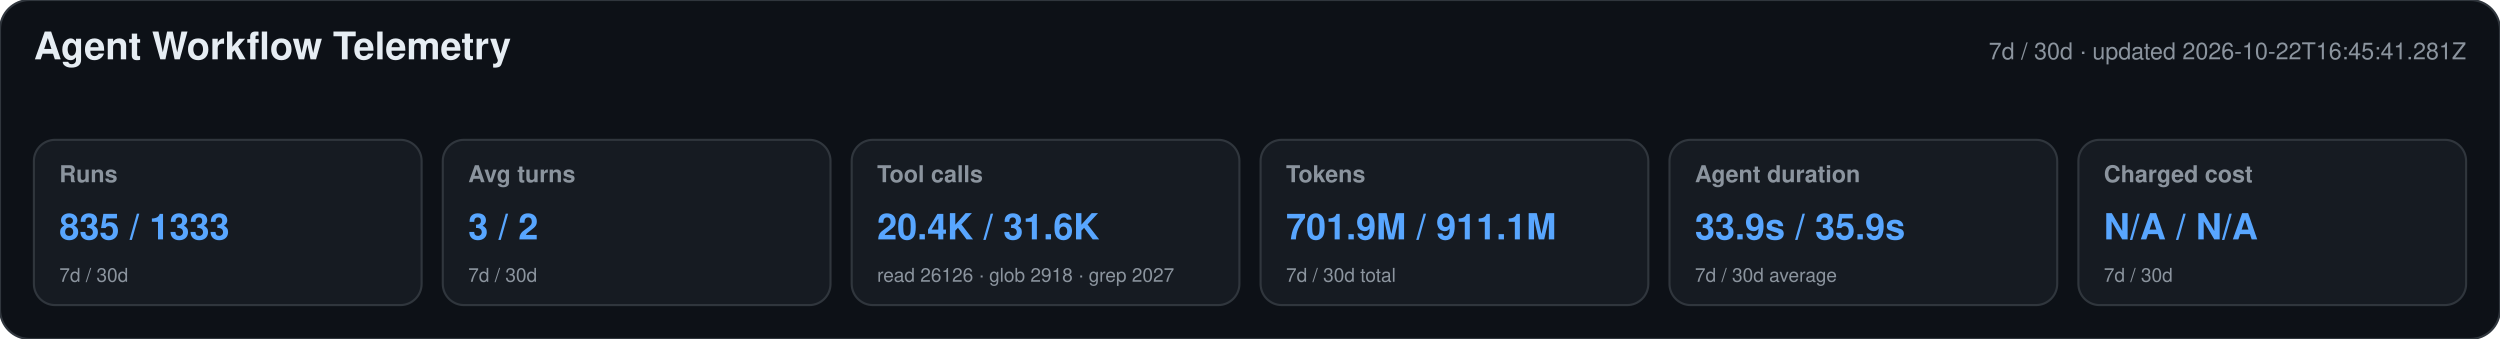
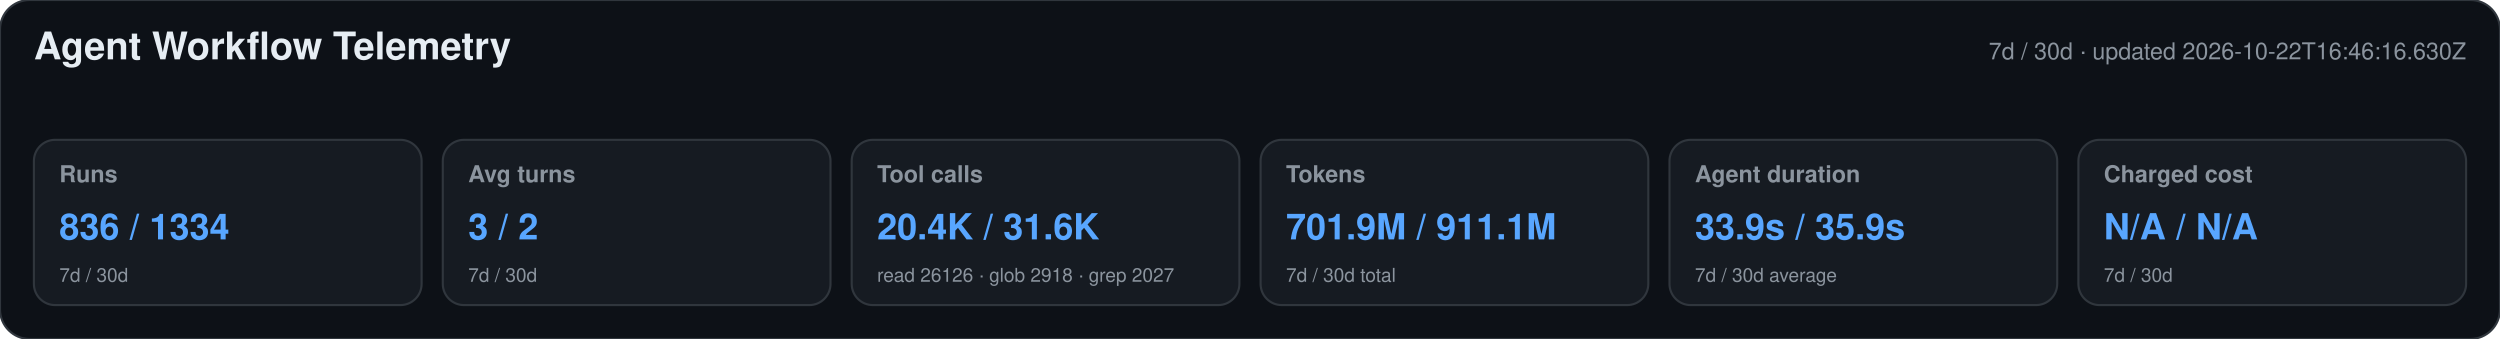
<svg xmlns="http://www.w3.org/2000/svg" width="1180" height="160" viewBox="0 0 1180 160" role="img" aria-labelledby="title desc">
  <style>text{font-family:-apple-system,BlinkMacSystemFont,"Segoe UI",Helvetica,Arial,sans-serif}.heading{font-size:18px;font-weight:650;fill:#e6edf3}.meta,.label,.secondary{fill:#8b949e}.meta,.label{font-size:11px}.label{font-weight:600}.primary{font-size:17px;font-weight:700;fill:#58a6ff}.secondary{font-size:9px}</style>
  <rect width="1180" height="160" rx="14" fill="#0d1117" stroke="#30363d" />
  <text x="16" y="28" class="heading">Agent Workflow Telemetry</text>
-   <text x="1164" y="28" text-anchor="end" class="meta">7d / 30d · updated 2026-10-22T16:45:41.281Z</text>
+   <text x="1164" y="28" text-anchor="end" class="meta">7d / 30d · updated 2026-10-22T16:46:16.630Z</text>
  <g>
    <rect x="16" y="66" width="183" height="78" rx="10" fill="#161b22" stroke="#30363d" />
    <text x="28" y="86" class="label">Runs</text>
-     <text x="28" y="113" class="primary">835 / 1333</text>
+     <text x="28" y="113" class="primary">836 / 1334</text>
    <text x="28" y="133" class="secondary">7d / 30d</text>
  </g>
  <g>
    <rect x="209" y="66" width="183" height="78" rx="10" fill="#161b22" stroke="#30363d" />
    <text x="221" y="86" class="label">Avg turns</text>
    <text x="221" y="113" class="primary">3 / 2</text>
    <text x="221" y="133" class="secondary">7d / 30d</text>
  </g>
  <g>
    <rect x="402" y="66" width="183" height="78" rx="10" fill="#161b22" stroke="#30363d" />
    <text x="414" y="86" class="label">Tool calls</text>
    <text x="414" y="113" class="primary">20.4K / 31.6K</text>
    <text x="414" y="133" class="secondary">read 26126 · glob 2918 · grep 2027</text>
  </g>
  <g>
    <rect x="595" y="66" width="183" height="78" rx="10" fill="#161b22" stroke="#30363d" />
    <text x="607" y="86" class="label">Tokens</text>
    <text x="607" y="113" class="primary">701.9M / 911.1M</text>
    <text x="607" y="133" class="secondary">7d / 30d total</text>
  </g>
  <g>
    <rect x="788" y="66" width="183" height="78" rx="10" fill="#161b22" stroke="#30363d" />
    <text x="800" y="86" class="label">Agent duration</text>
    <text x="800" y="113" class="primary">33.9s / 35.9s</text>
    <text x="800" y="133" class="secondary">7d / 30d average</text>
  </g>
  <g>
    <rect x="981" y="66" width="183" height="78" rx="10" fill="#161b22" stroke="#30363d" />
    <text x="993" y="86" class="label">Charged cost</text>
    <text x="993" y="113" class="primary">N/A / N/A</text>
    <text x="993" y="133" class="secondary">7d / 30d</text>
  </g>
</svg>
